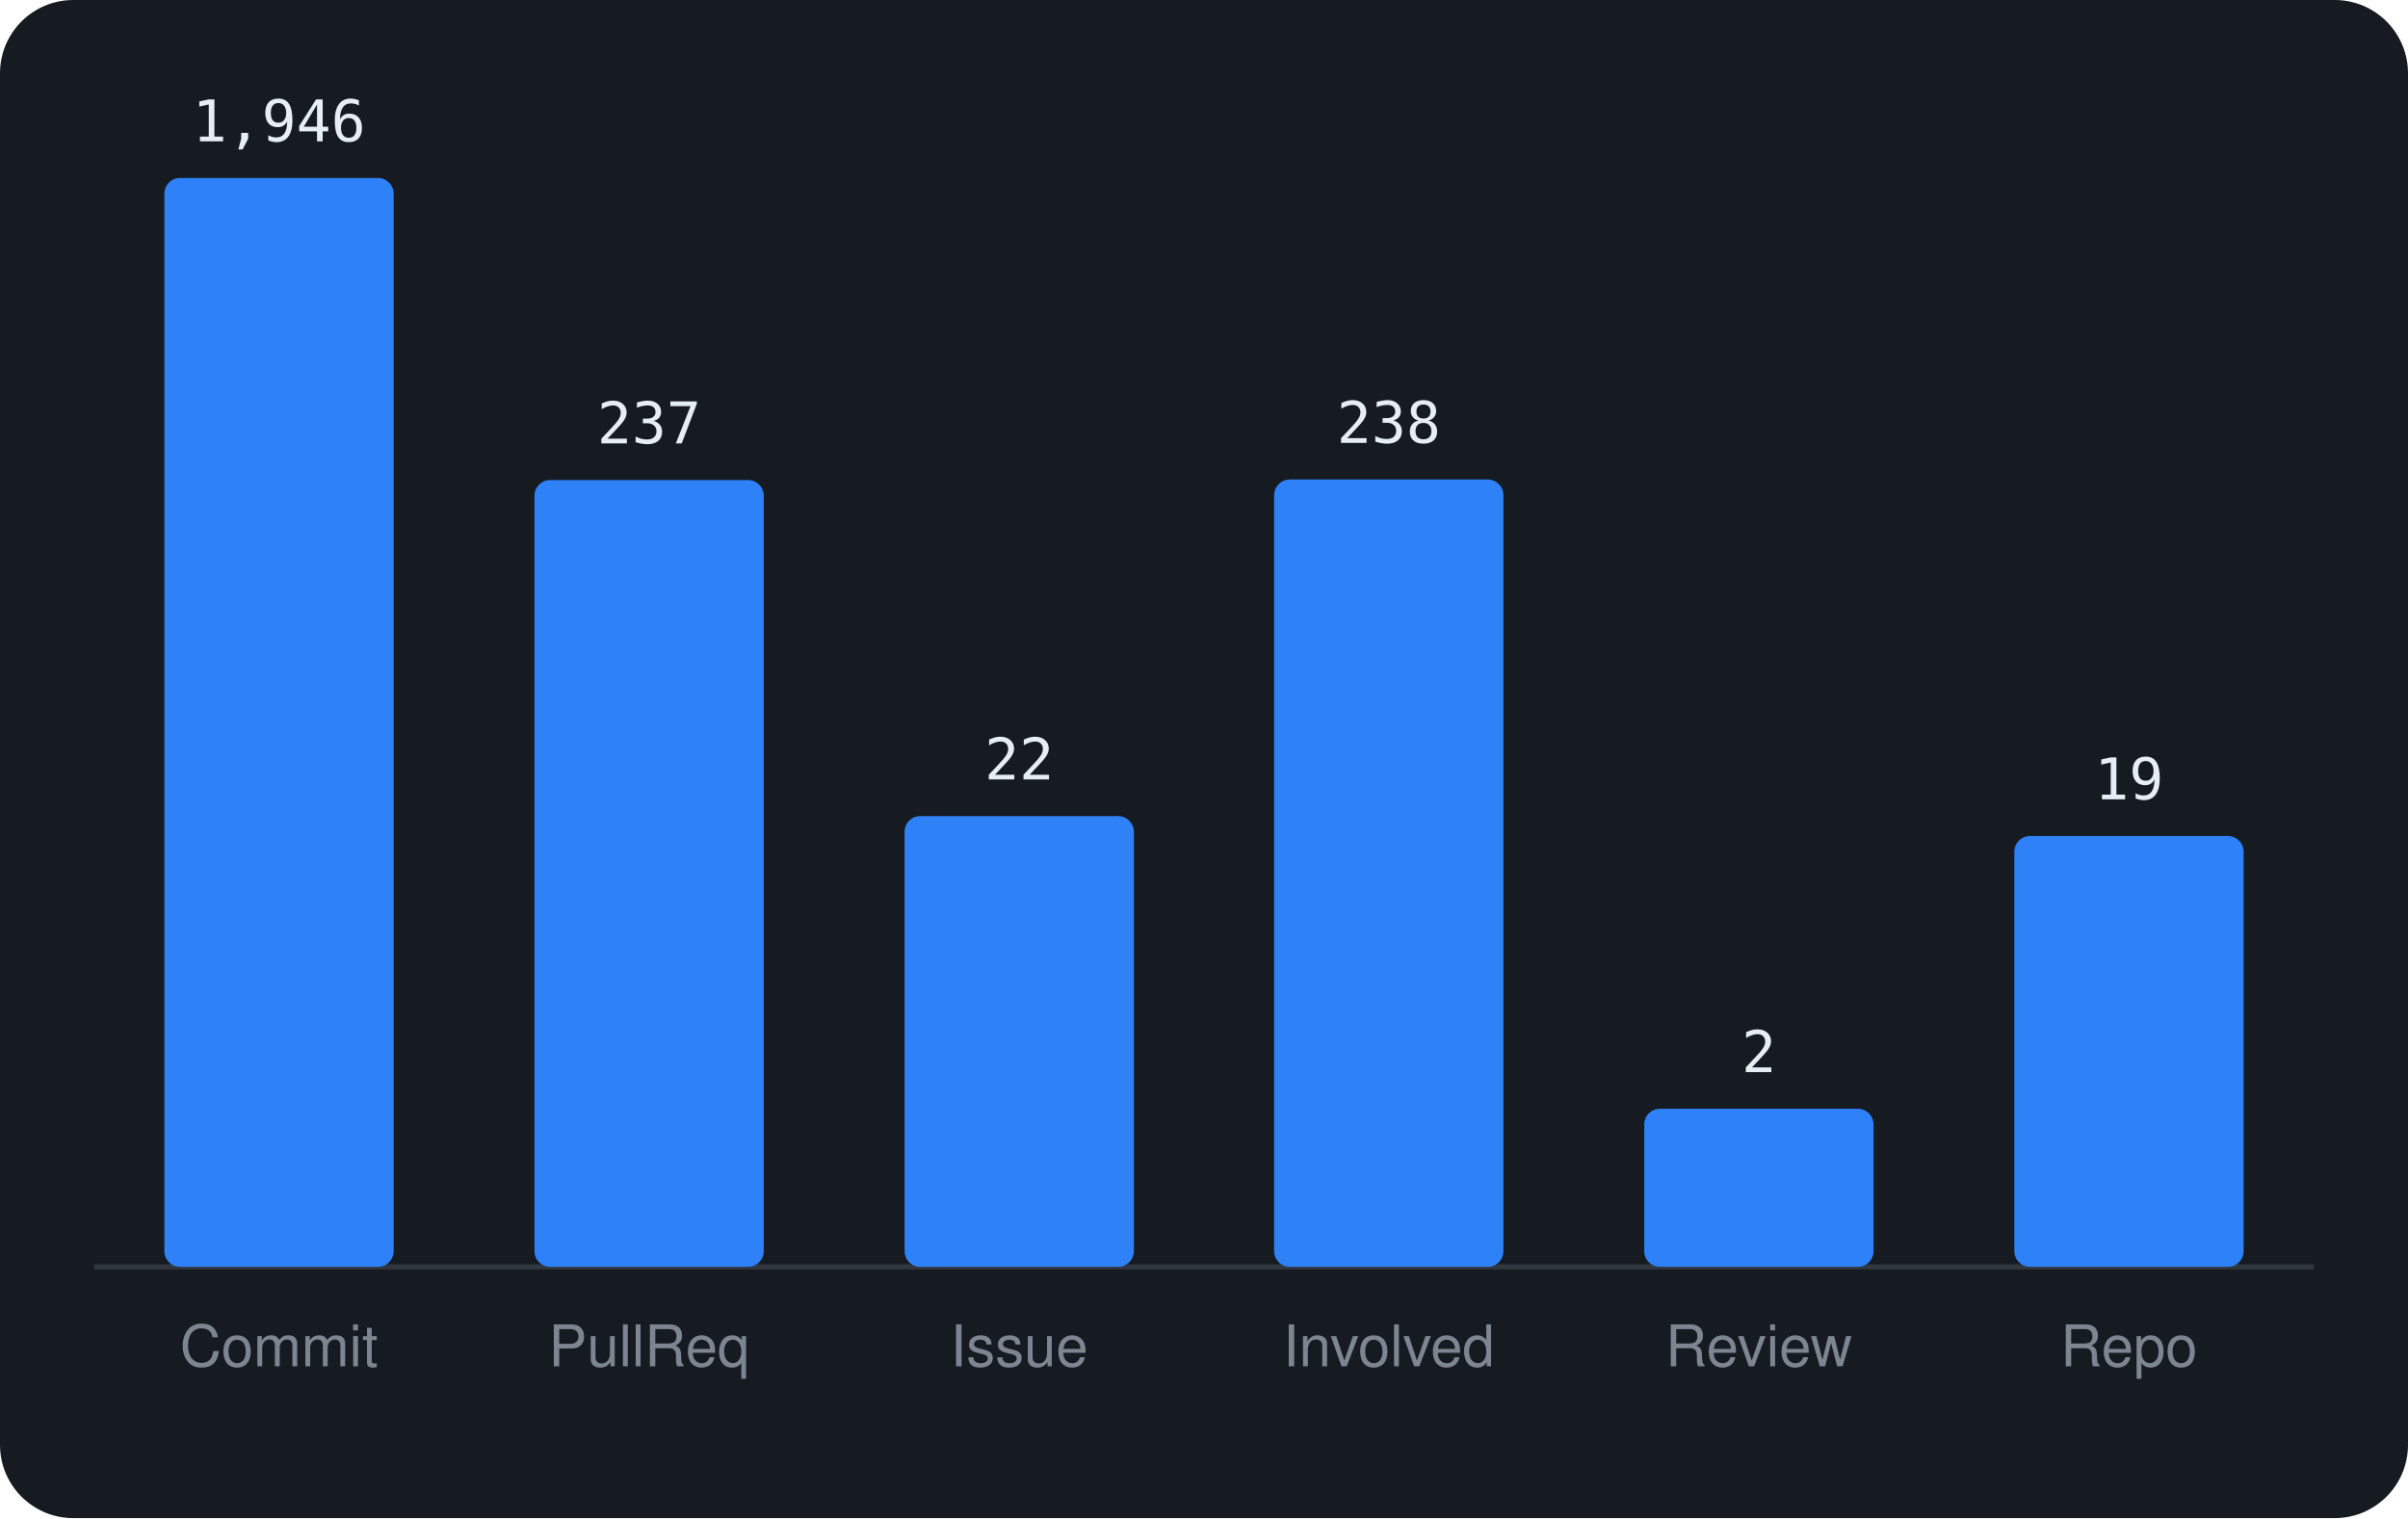
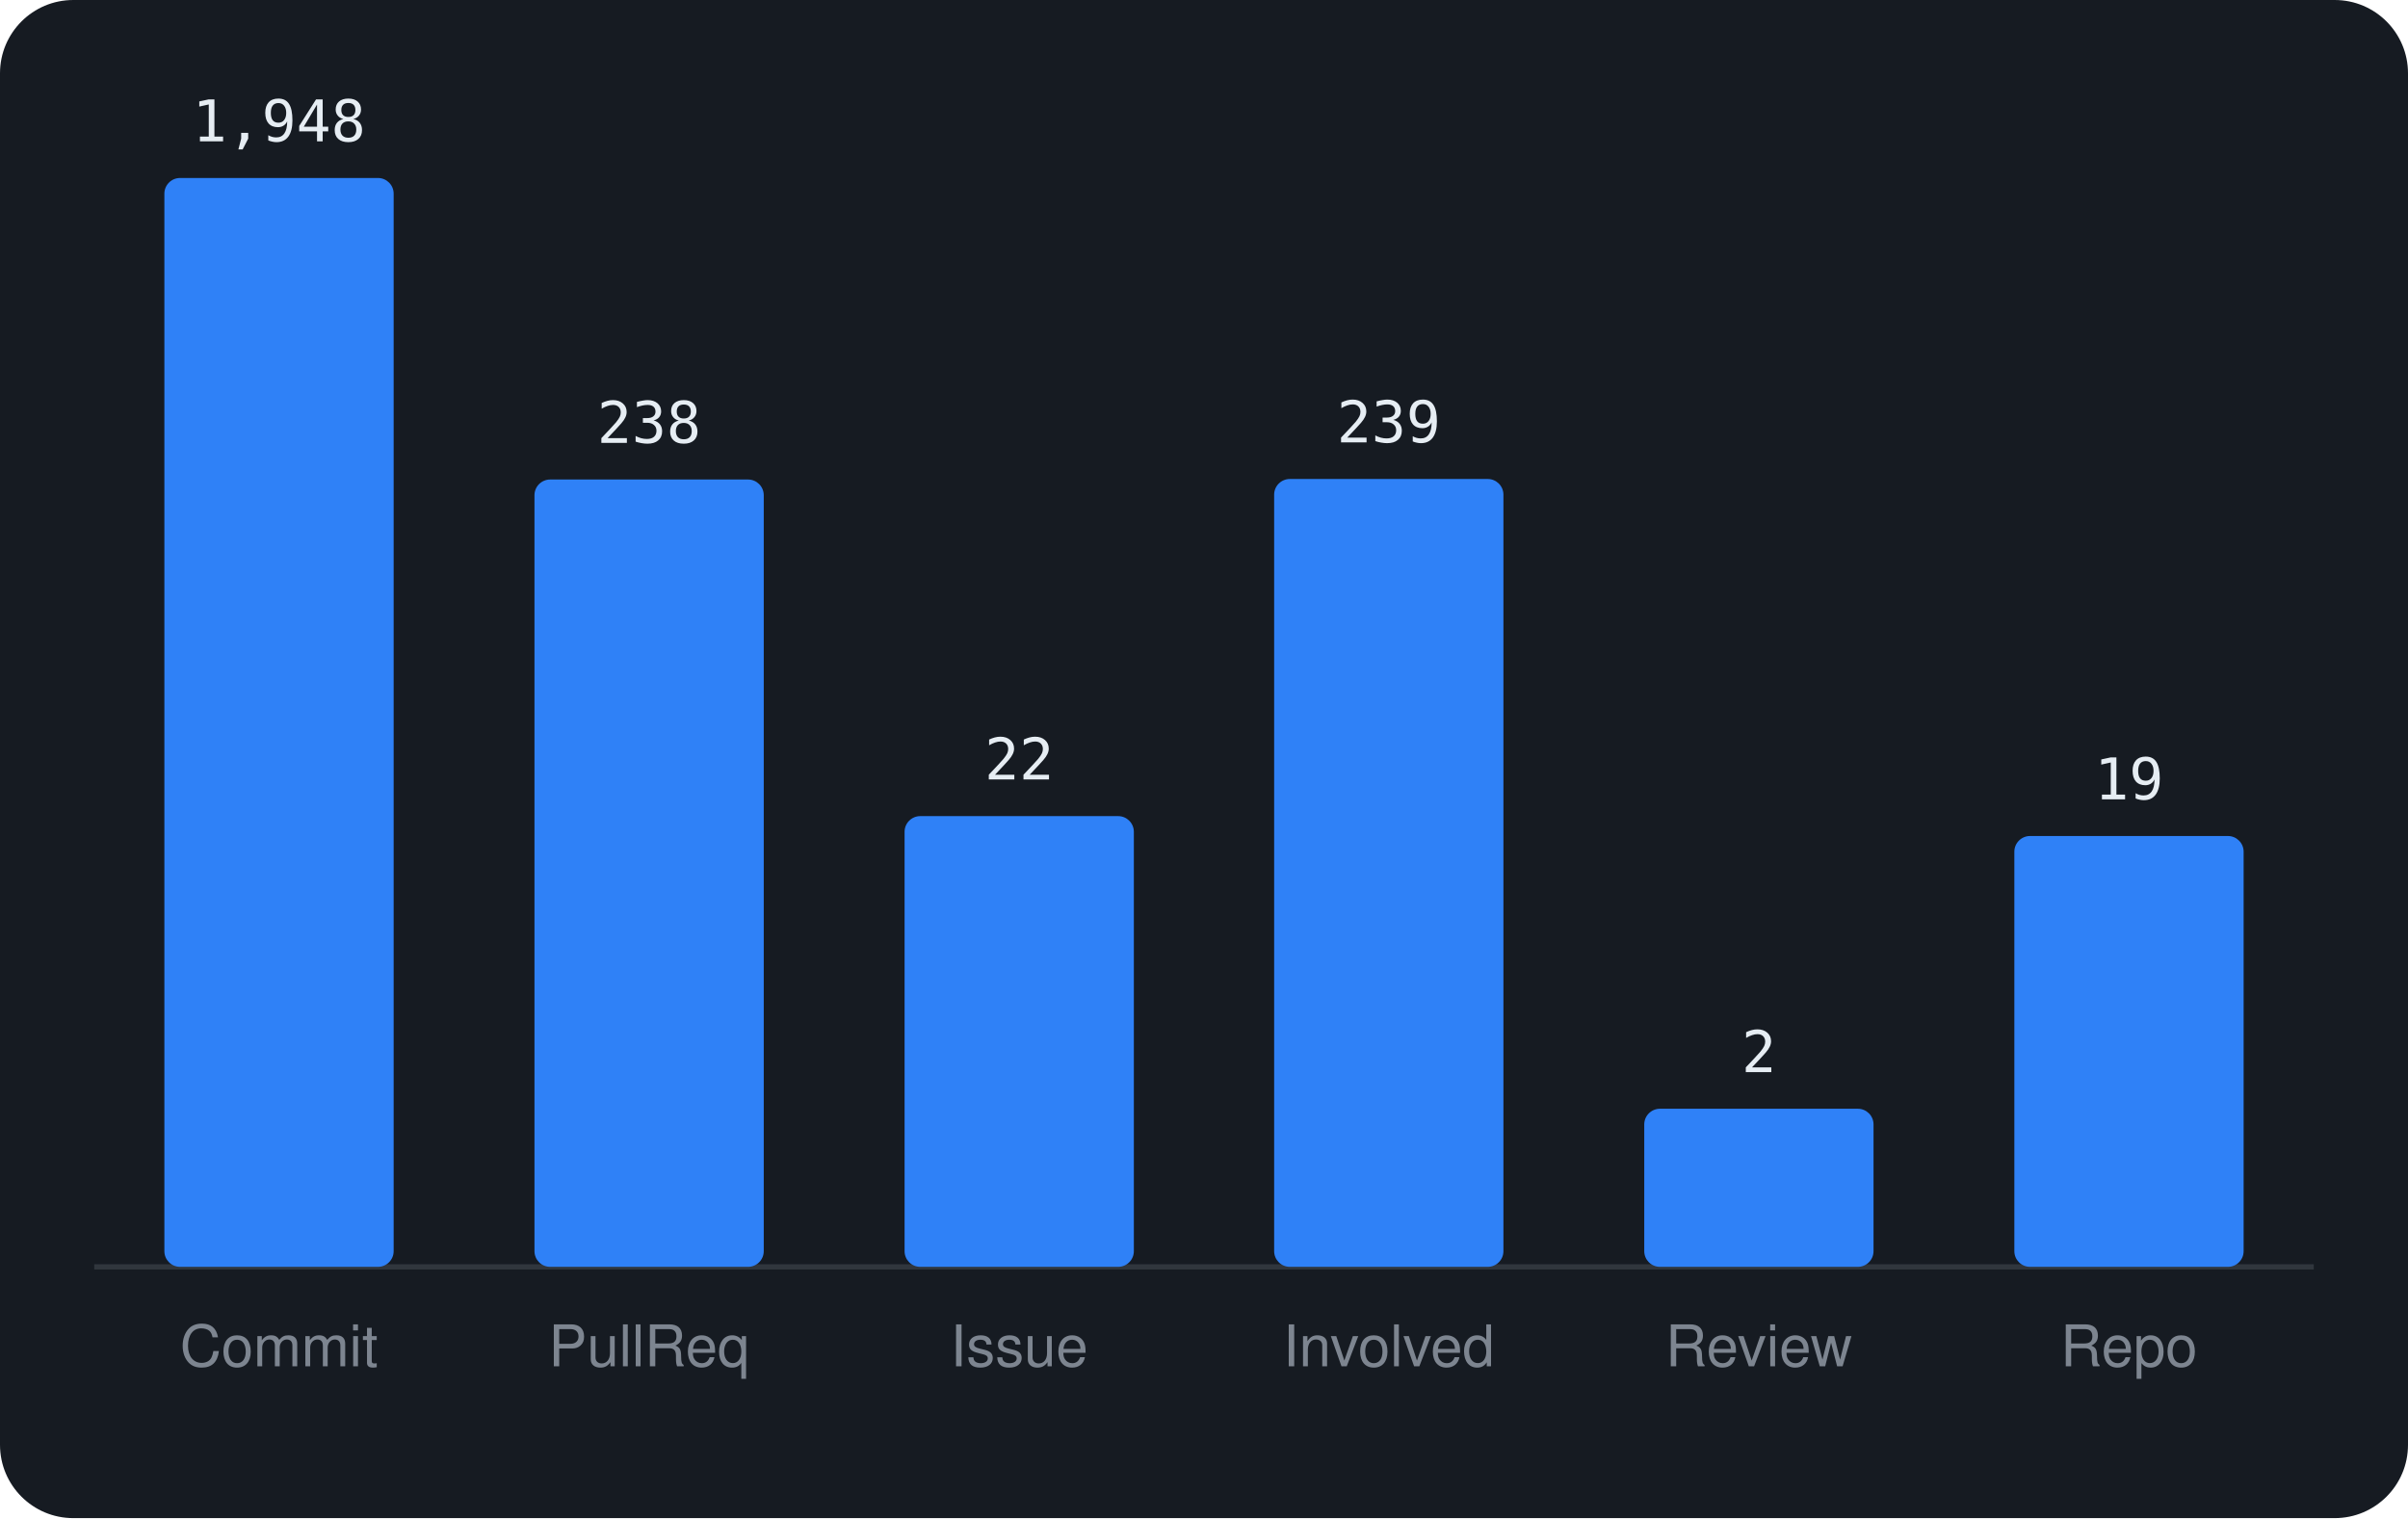
<svg xmlns="http://www.w3.org/2000/svg" viewBox="0 0 460 290" width="460" height="290" font-family="-apple-system,BlinkMacSystemFont,'Segoe UI',Helvetica,Arial,sans-serif">
  <rect width="460" height="290" rx="14" fill="#161b22" />
  <line x1="18" y1="242" x2="442" y2="242" stroke="#30363d" />
  <rect x="31.4" y="34.0" width="43.8" height="208.0" rx="3" fill="#2f81f7" />
-   <text x="53.3" y="27.0" text-anchor="middle" font-size="11" font-family="monospace" fill="#e6edf3">1,946</text>
+   <text x="53.3" y="27.0" text-anchor="middle" font-size="11" font-family="monospace" fill="#e6edf3">1,948</text>
  <text x="53.3" y="261" text-anchor="middle" font-size="11" fill="#7d8590">Commit</text>
-   <rect x="102.1" y="91.7" width="43.8" height="150.3" rx="3" fill="#2f81f7" />
-   <text x="124.0" y="84.7" text-anchor="middle" font-size="11" font-family="monospace" fill="#e6edf3">237</text>
+   <rect x="102.1" y="91.6" width="43.8" height="150.4" rx="3" fill="#2f81f7" />
+   <text x="124.0" y="84.6" text-anchor="middle" font-size="11" font-family="monospace" fill="#e6edf3">238</text>
  <text x="124.0" y="261" text-anchor="middle" font-size="11" fill="#7d8590">PullReq</text>
  <rect x="172.8" y="155.9" width="43.8" height="86.1" rx="3" fill="#2f81f7" />
  <text x="194.7" y="148.9" text-anchor="middle" font-size="11" font-family="monospace" fill="#e6edf3">22</text>
  <text x="194.7" y="261" text-anchor="middle" font-size="11" fill="#7d8590">Issue</text>
-   <rect x="243.4" y="91.6" width="43.8" height="150.4" rx="3" fill="#2f81f7" />
-   <text x="265.3" y="84.6" text-anchor="middle" font-size="11" font-family="monospace" fill="#e6edf3">238</text>
+   <rect x="243.4" y="91.5" width="43.8" height="150.5" rx="3" fill="#2f81f7" />
+   <text x="265.3" y="84.5" text-anchor="middle" font-size="11" font-family="monospace" fill="#e6edf3">239</text>
  <text x="265.3" y="261" text-anchor="middle" font-size="11" fill="#7d8590">Involved</text>
  <rect x="314.1" y="211.8" width="43.8" height="30.2" rx="3" fill="#2f81f7" />
  <text x="336.0" y="204.8" text-anchor="middle" font-size="11" font-family="monospace" fill="#e6edf3">2</text>
  <text x="336.0" y="261" text-anchor="middle" font-size="11" fill="#7d8590">Review</text>
  <rect x="384.8" y="159.7" width="43.8" height="82.3" rx="3" fill="#2f81f7" />
  <text x="406.7" y="152.7" text-anchor="middle" font-size="11" font-family="monospace" fill="#e6edf3">19</text>
  <text x="406.7" y="261" text-anchor="middle" font-size="11" fill="#7d8590">Repo</text>
</svg>
